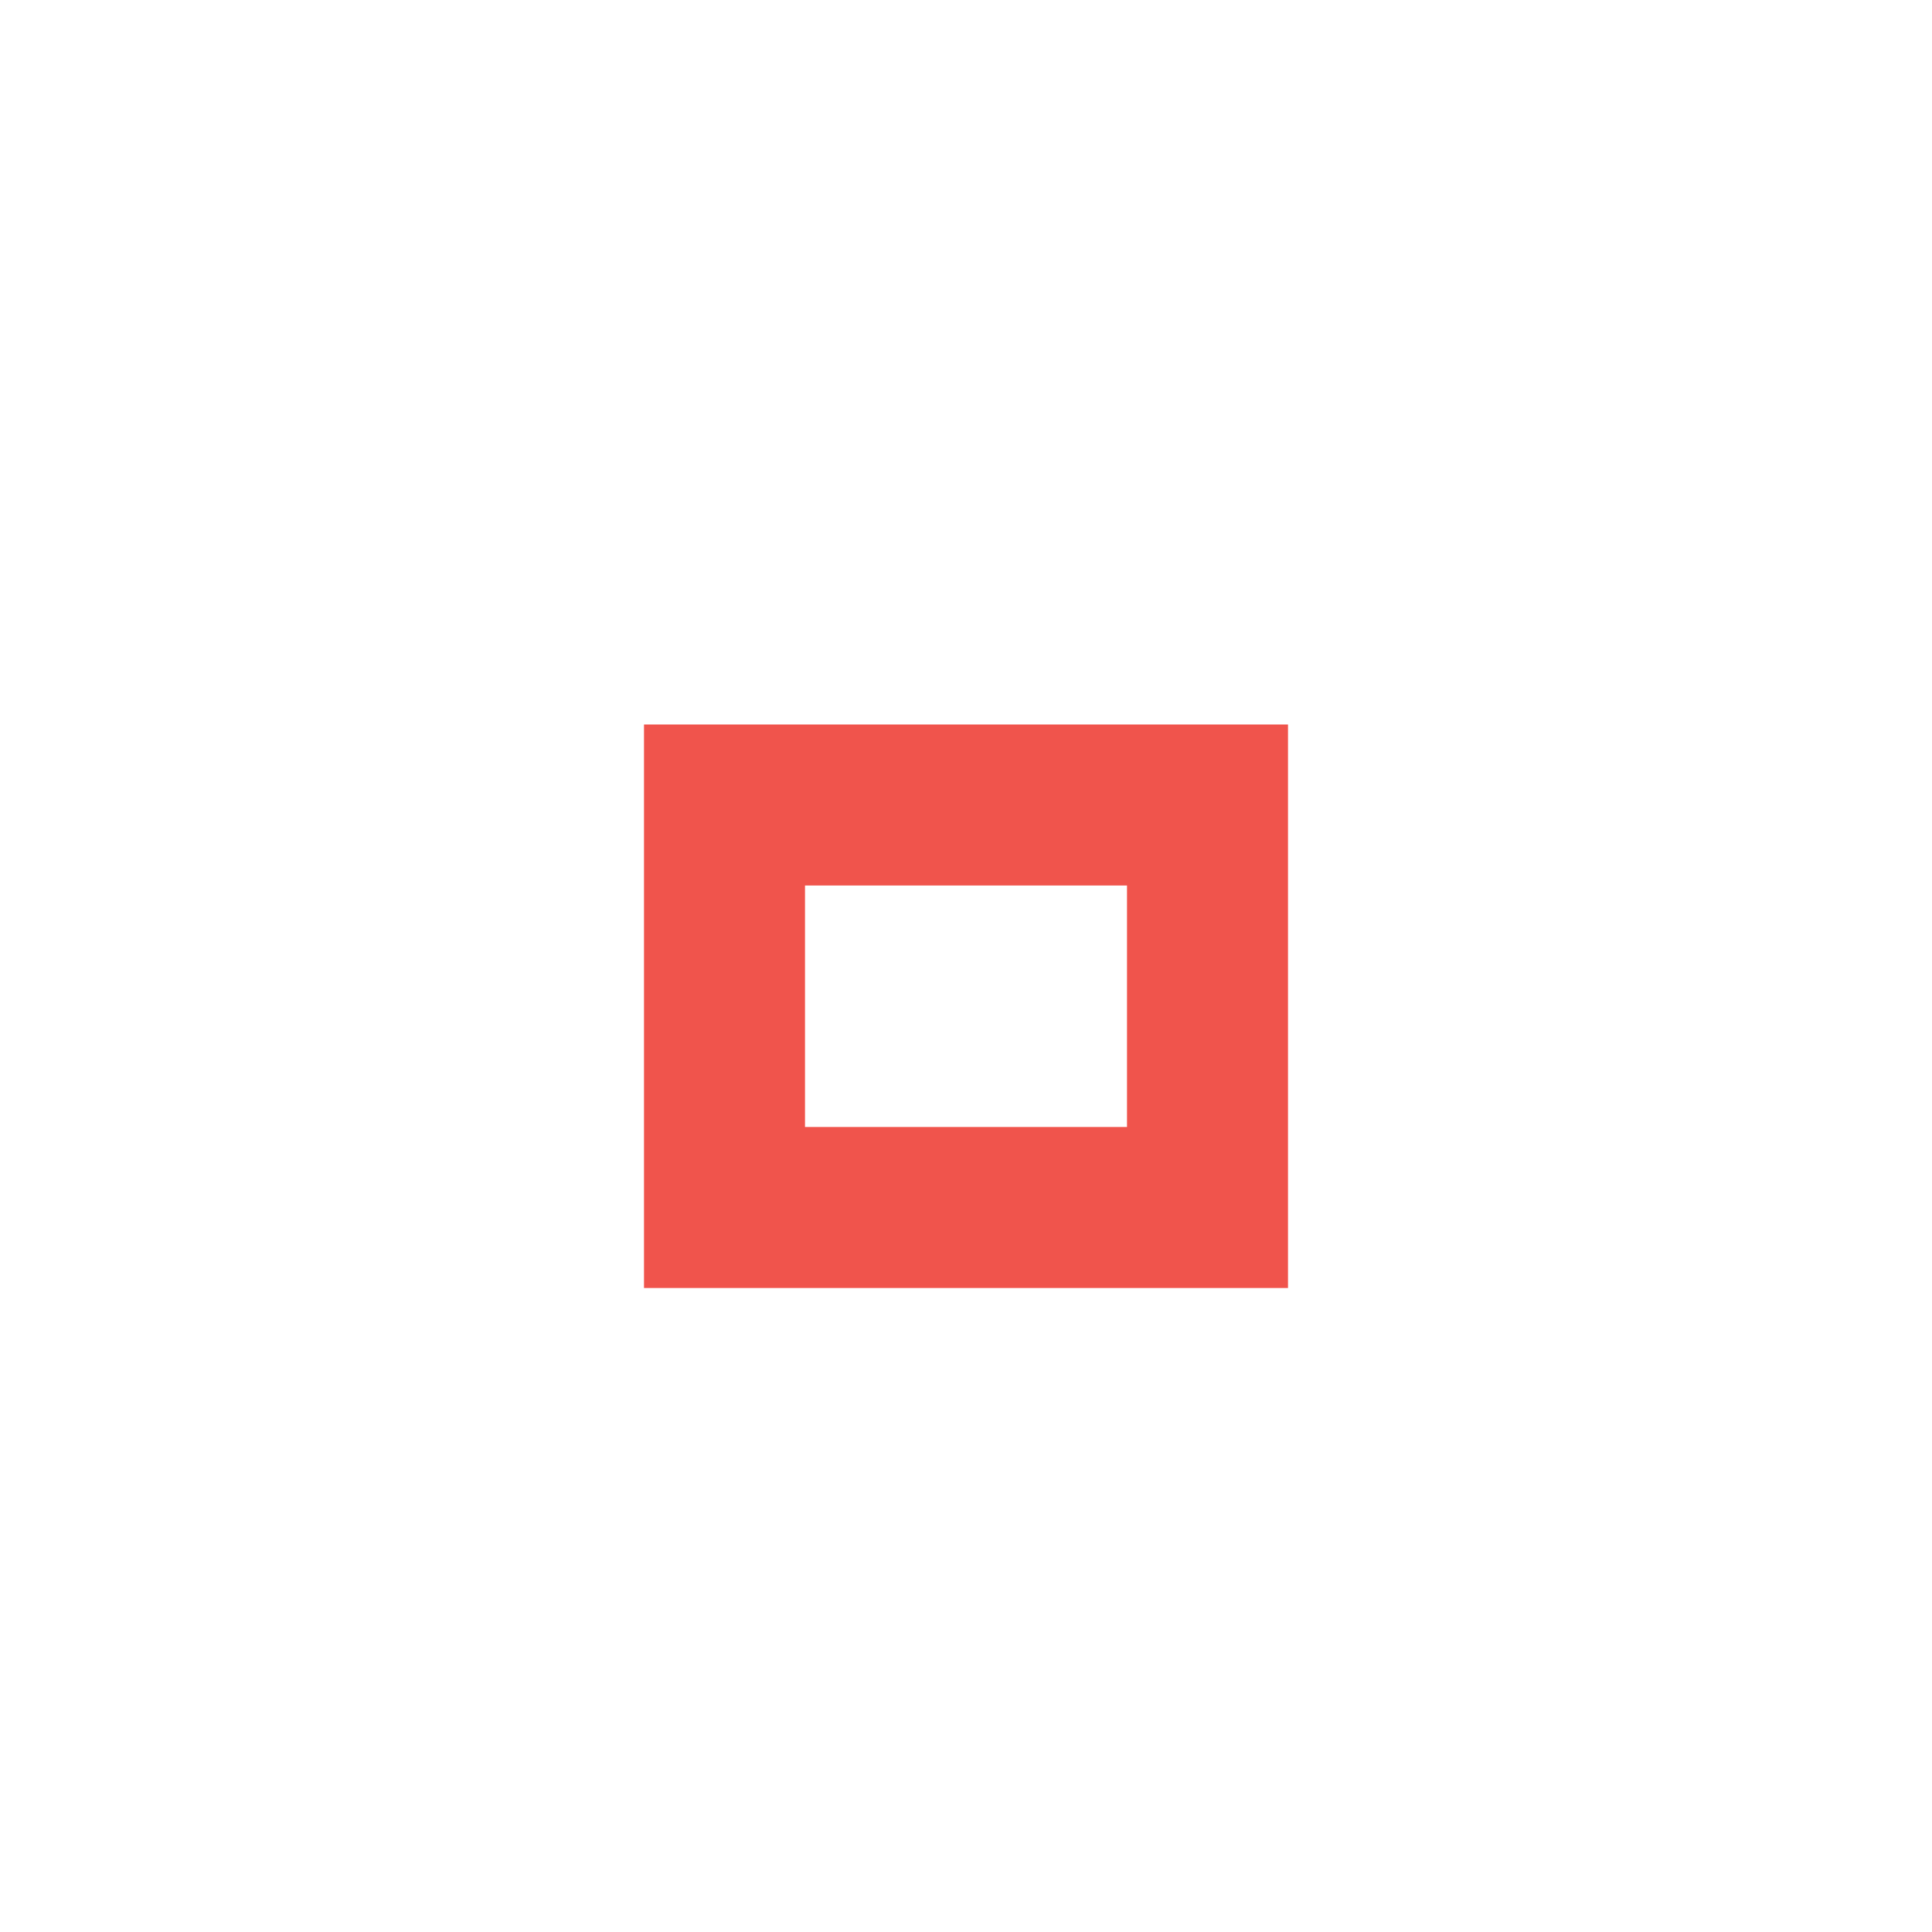
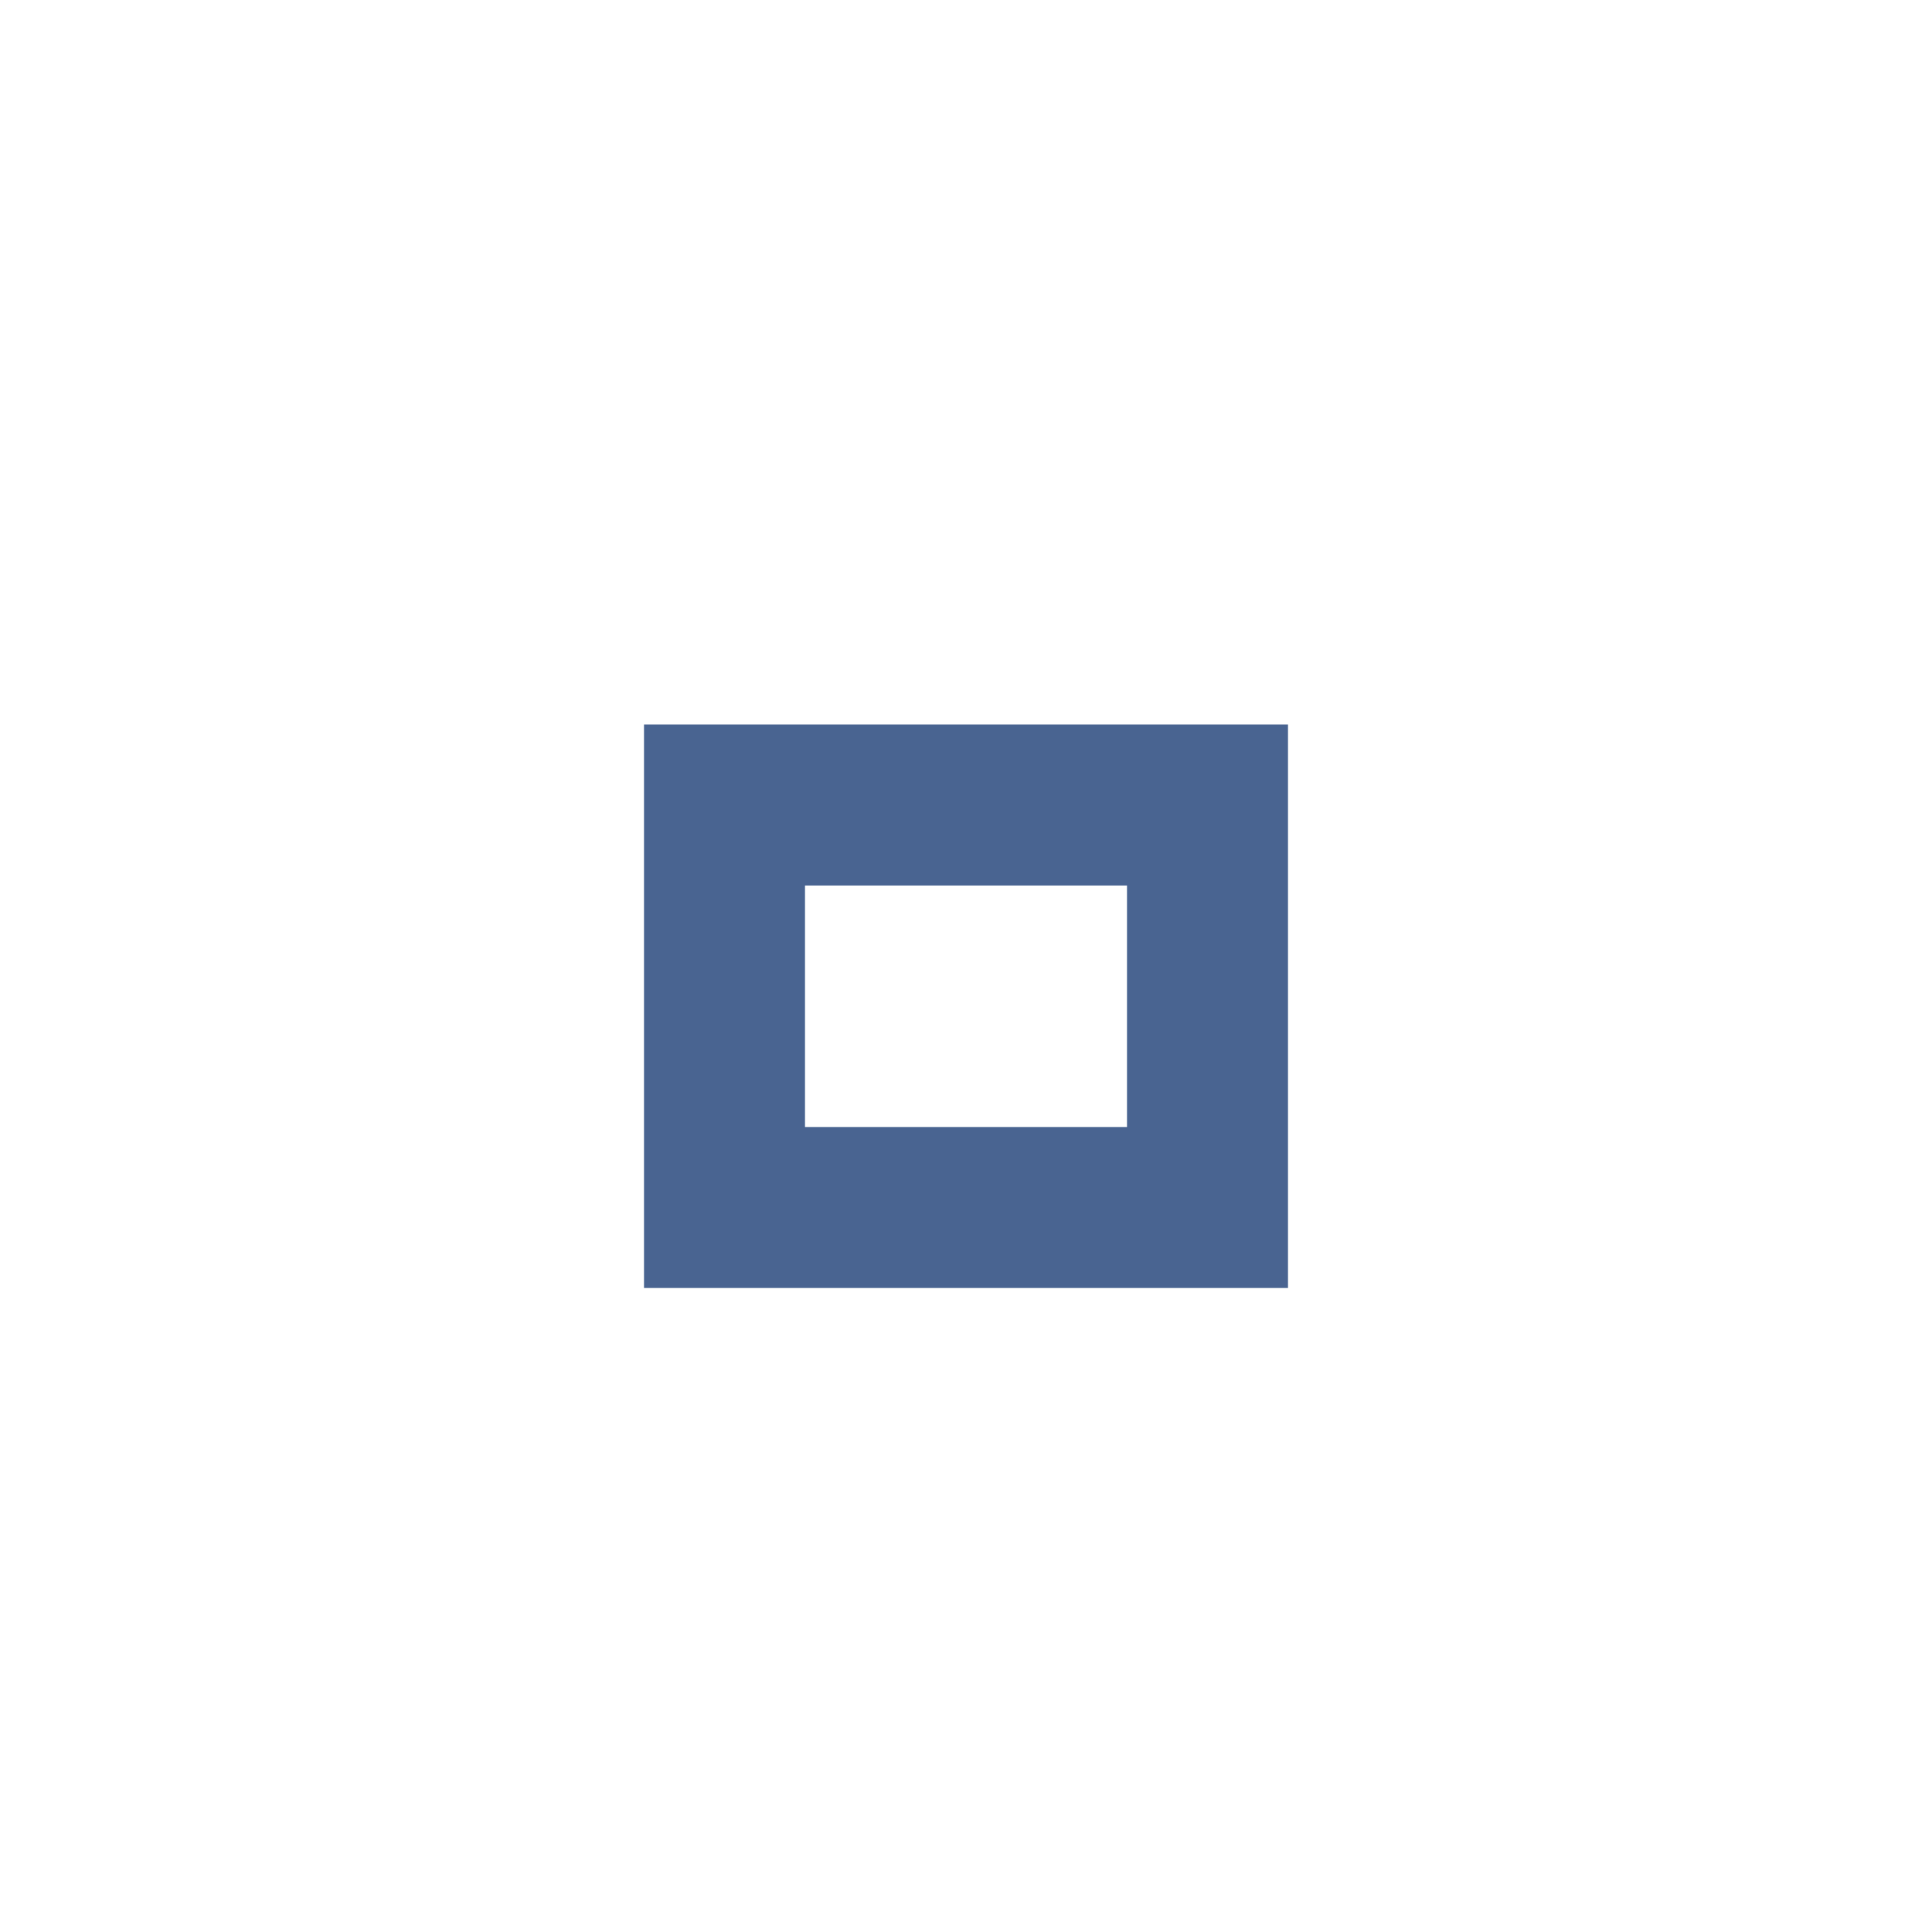
<svg xmlns="http://www.w3.org/2000/svg" version="1.1" x="0px" y="0px" width="24px" height="24px" viewBox="0 0 24 24">
-   <path fill="#f0544c" d="M14,14h-4v-3h4V14z M16,9H8v7h8V9z" />
+   <path fill="#496491" d="M14,14h-4v-3h4V14z M16,9H8v7h8V9z" />
</svg>
